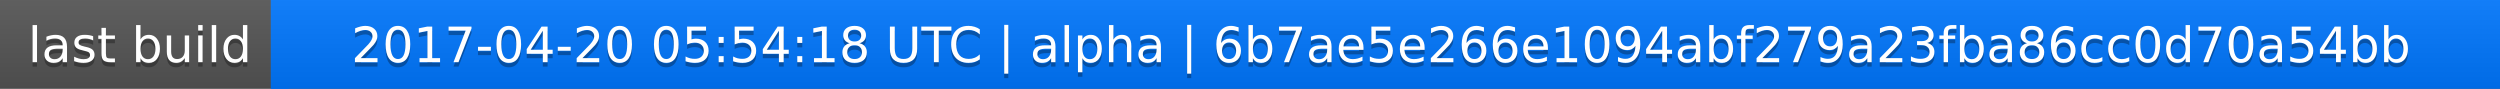
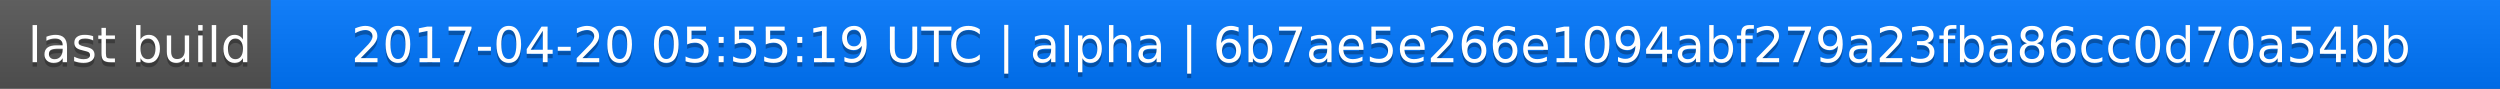
<svg xmlns="http://www.w3.org/2000/svg" width="563" height="20">
  <linearGradient id="a" x2="0" y2="100%">
    <stop offset="0" stop-color="#bbb" stop-opacity=".1" />
    <stop offset="1" stop-opacity=".1" />
  </linearGradient>
  <rect rx="0" width="563" height="20" fill="#555" />
  <rect rx="0" x="61" width="502" height="20" fill="#07f" />
  <path fill="#07f" d="M61 0h4v20h-4z" />
  <rect rx="0" width="563" height="20" fill="url(#a)" />
  <g fill="#fff" text-anchor="middle" font-family="DejaVu Sans,Verdana,Geneva,sans-serif" font-size="11">
    <text x="31.5" y="15" fill="#010101" fill-opacity=".3">last build</text>
    <text x="31.5" y="14">last build</text>
-     <text x="311" y="15" fill="#010101" fill-opacity=".3">2017-04-20 05:54:18 UTC | alpha | 6b7ae5e266e1094abf279a23fba86cc0d70a54bb</text>
-     <text x="311" y="14">2017-04-20 05:54:18 UTC | alpha | 6b7ae5e266e1094abf279a23fba86cc0d70a54bb</text>
+     <text x="311" y="15" fill="#010101" fill-opacity=".3">2017-04-20 05:55:19 UTC | alpha | 6b7ae5e266e1094abf279a23fba86cc0d70a54bb</text>
+     <text x="311" y="14">2017-04-20 05:55:19 UTC | alpha | 6b7ae5e266e1094abf279a23fba86cc0d70a54bb</text>
  </g>
</svg>
